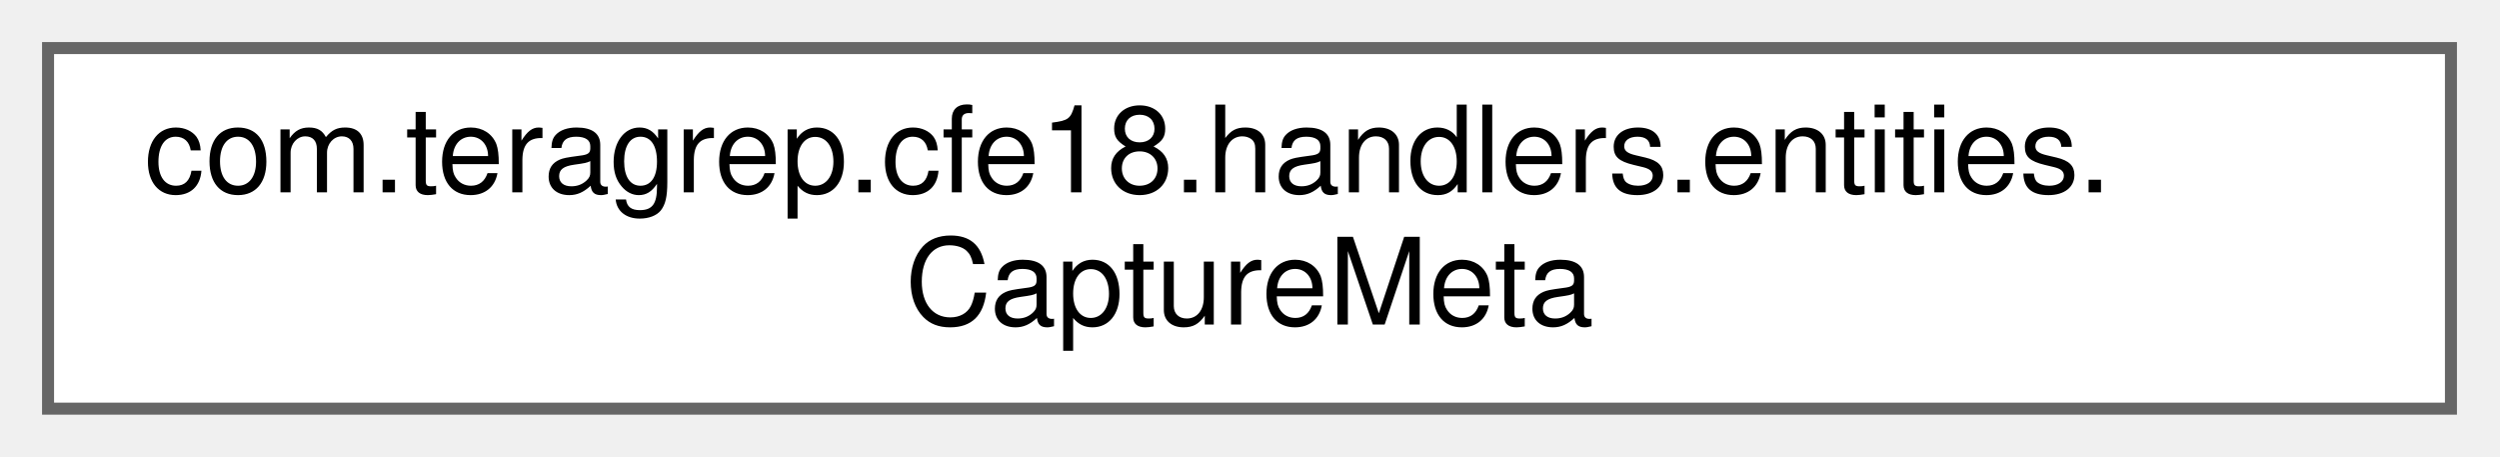
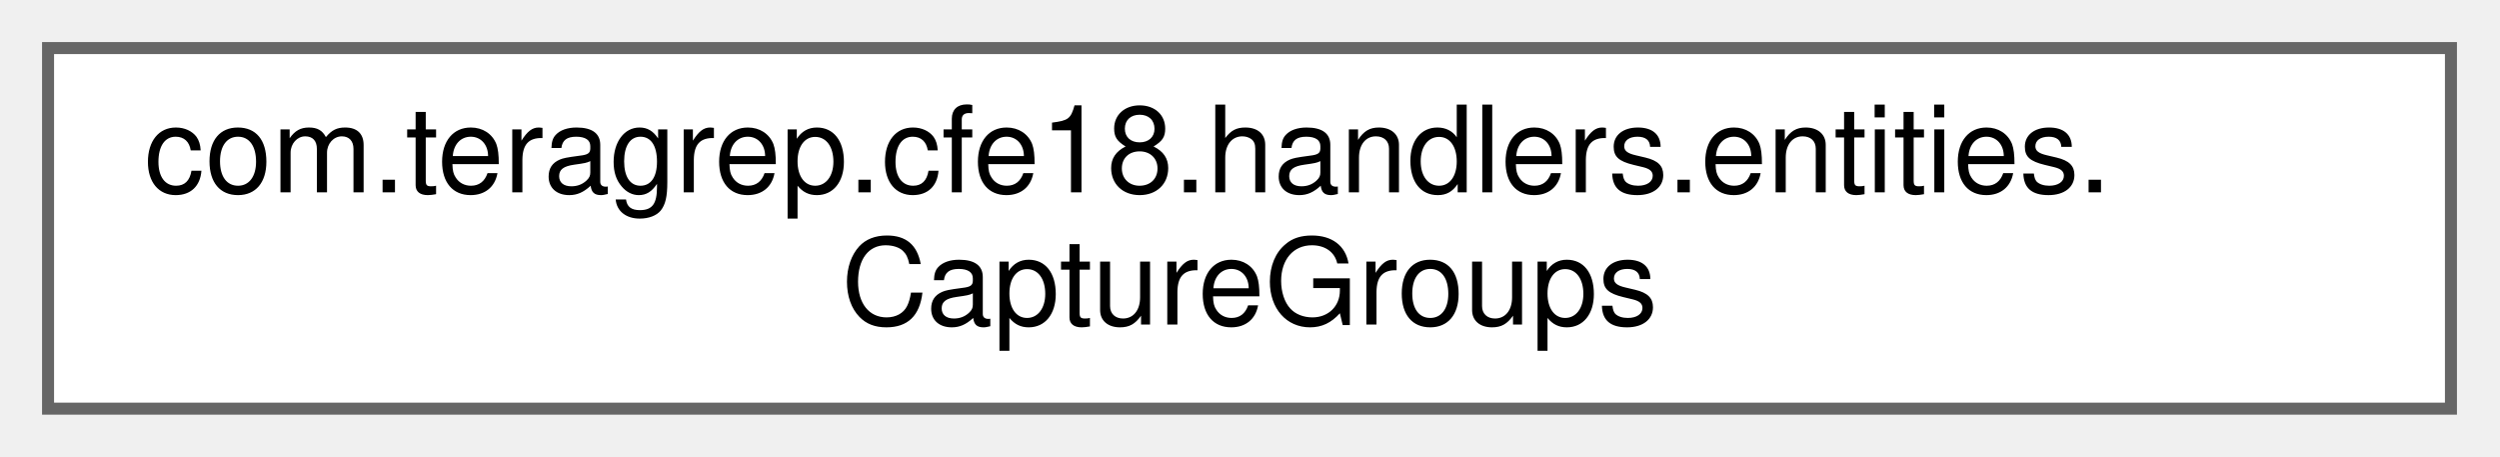
<svg xmlns="http://www.w3.org/2000/svg" xmlns:xlink="http://www.w3.org/1999/xlink" width="208pt" height="38pt" viewBox="0.00 0.00 208.00 38.00">
  <g id="graph0" class="graph" transform="scale(1 1) rotate(0) translate(4 34)">
    <g id="Node000000" class="node">
      <g id="a_Node000000">
-         <a xlink:href="classcom_1_1teragrep_1_1cfe18_1_1handlers_1_1entities_1_1CaptureMeta.html" target="_top" xlink:title=" ">
+         <a xlink:href="classcom_1_1teragrep_1_1cfe18_1_1handlers_1_1entities_1_1CaptureGroups.html" target="_top" xlink:title=" ">
          <polygon fill="white" stroke="#666666" points="200,-30 0,-30 0,0 200,0 200,-30" />
          <text text-anchor="start" x="8" y="-18" font-family="Helvetica,sans-Serif" font-size="10.00">com.teragrep.cfe18.handlers.entities.</text>
-           <text text-anchor="middle" x="100" y="-7" font-family="Helvetica,sans-Serif" font-size="10.00">CaptureMeta</text>
+           <text text-anchor="middle" x="100" y="-7" font-family="Helvetica,sans-Serif" font-size="10.00">CaptureGroups</text>
        </a>
      </g>
    </g>
  </g>
</svg>
